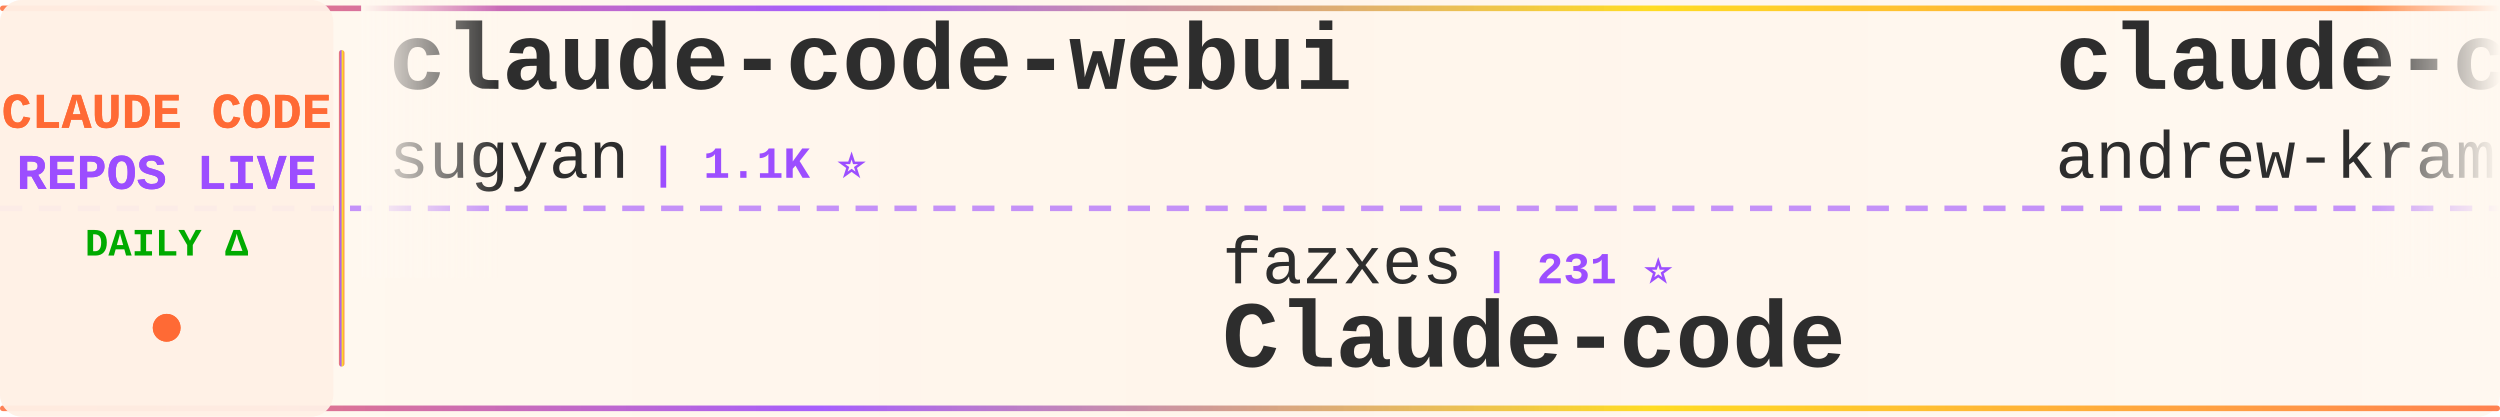
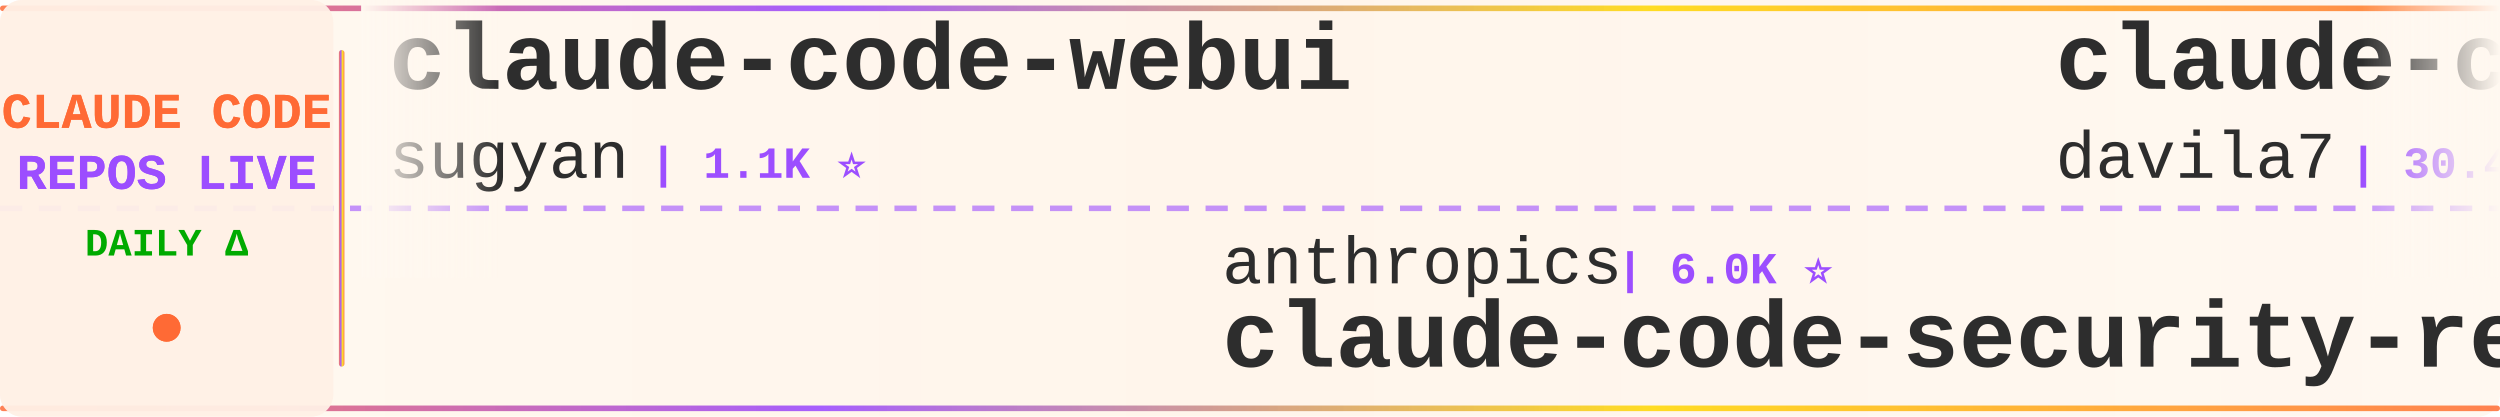
<svg xmlns="http://www.w3.org/2000/svg" width="900" height="150">
  <defs>
    <linearGradient id="tickerBg" x1="0%" y1="0%" x2="100%" y2="0%">
      <stop offset="0%" style="stop-color:#fff8f0;stop-opacity:0.98" />
      <stop offset="50%" style="stop-color:#fff5eb;stop-opacity:1" />
      <stop offset="100%" style="stop-color:#fff8f0;stop-opacity:0.98" />
    </linearGradient>
    <linearGradient id="borderGrad" x1="0%" y1="0%" x2="100%" y2="0%">
      <stop offset="0%" style="stop-color:#FF6B35;stop-opacity:0.85">
        <animate attributeName="stop-opacity" values="0.85;1;0.85" dur="2s" repeatCount="indefinite" />
      </stop>
      <stop offset="33%" style="stop-color:#9C4EFF;stop-opacity:0.9">
        <animate attributeName="stop-opacity" values="0.9;1;0.9" dur="2.2s" repeatCount="indefinite" />
      </stop>
      <stop offset="66%" style="stop-color:#FFD700;stop-opacity:0.85">
        <animate attributeName="stop-opacity" values="0.85;1;0.85" dur="1.8s" repeatCount="indefinite" />
      </stop>
      <stop offset="100%" style="stop-color:#FF6B35;stop-opacity:0.85">
        <animate attributeName="stop-opacity" values="0.85;1;0.85" dur="2s" repeatCount="indefinite" />
      </stop>
    </linearGradient>
    <filter id="textGlow">
      <feGaussianBlur stdDeviation="0.15" result="coloredBlur" />
      <feMerge>
        <feMergeNode in="coloredBlur" />
        <feMergeNode in="SourceGraphic" />
      </feMerge>
    </filter>
    <filter id="metricGlow">
      <feGaussianBlur stdDeviation="0.2" result="coloredBlur" />
      <feMerge>
        <feMergeNode in="coloredBlur" />
        <feMergeNode in="SourceGraphic" />
      </feMerge>
    </filter>
    <linearGradient id="leftFade" x1="0%" y1="0%" x2="100%" y2="0%">
      <stop offset="0%" style="stop-color:#fff8f0;stop-opacity:1" />
      <stop offset="100%" style="stop-color:#fff8f0;stop-opacity:0" />
    </linearGradient>
    <linearGradient id="rightFade" x1="0%" y1="0%" x2="100%" y2="0%">
      <stop offset="0%" style="stop-color:#fff8f0;stop-opacity:0" />
      <stop offset="100%" style="stop-color:#fff8f0;stop-opacity:1" />
    </linearGradient>
  </defs>
  <rect width="900" height="150" fill="url(#tickerBg)" rx="8" />
  <rect x="0" y="2" width="900" height="2" fill="url(#borderGrad)" rx="1" />
  <rect x="0" y="146" width="900" height="2" fill="url(#borderGrad)" rx="1" />
  <line x1="0" y1="75" x2="900" y2="75" stroke="#9C4EFF" stroke-width="2" stroke-dasharray="8 6" opacity="0.6" />
  <rect x="0" y="0" width="120" height="150" fill="#fff0e6" opacity="0.95" rx="8" />
  <text x="60" y="46" font-family="'Courier New', monospace" font-size="18" font-weight="bold" fill="#FF6B35" text-anchor="middle" filter="url(#textGlow)">
    CLAUDE CODE
  </text>
  <text x="60" y="68" font-family="'Courier New', monospace" font-size="18" font-weight="bold" fill="#9C4EFF" text-anchor="middle" filter="url(#textGlow)">
    REPOS LIVE
  </text>
  <text x="60" y="92" font-family="'Courier New', monospace" font-size="14" font-weight="bold" fill="#00aa00" text-anchor="middle">
    DAILY Δ
  </text>
  <circle cx="60" cy="118" r="5" fill="#FF6B35" filter="url(#metricGlow)">
    <animate attributeName="r" values="4;6;4" dur="1.5s" repeatCount="indefinite" />
    <animate attributeName="opacity" values="0.6;1;0.6" dur="1.5s" repeatCount="indefinite" />
  </circle>
  <rect x="122" y="18" width="2" height="114" fill="url(#borderGrad)" rx="1" />
  <clipPath id="tickerClip">
    <rect x="130" y="0" width="770" height="150" />
  </clipPath>
  <g clip-path="url(#tickerClip)">
    <g id="tickerItems">
      <animateTransform attributeName="transform" attributeType="XML" type="translate" from="0 0" to="-3000 0" dur="54s" repeatCount="indefinite" />
      <g transform="translate(0, 0)">
        <text x="140" y="32" font-family="'Courier New', monospace" font-size="34" font-weight="bold" fill="#2d2d2d">claude-code-webui</text>
        <text x="140" y="64" font-family="'Courier New', monospace" font-size="24" font-weight="normal" fill="#2d2d2d" opacity="1.0">sugyan</text>
        <text x="234" y="64" font-family="'Courier New', monospace" font-size="16" font-weight="bold" fill="#9C4EFF"> | 1.1K ⭐</text>
      </g>
      <g transform="translate(300, 0)">
-         <text x="140" y="102" font-family="'Courier New', monospace" font-size="24" font-weight="normal" fill="#2d2d2d" opacity="1.0">fazxes</text>
-         <text x="234" y="102" font-family="'Courier New', monospace" font-size="16" font-weight="bold" fill="#9C4EFF"> | 231 ⭐</text>
-         <text x="140" y="132" font-family="'Courier New', monospace" font-size="34" font-weight="bold" fill="#2d2d2d">Claude-code</text>
+         <text x="140" y="102" font-family="'Courier New', monospace" font-size="24" font-weight="normal" fill="#2d2d2d" opacity="1.0">anthropics</text>
+         <text x="282" y="102" font-family="'Courier New', monospace" font-size="16" font-weight="bold" fill="#9C4EFF"> | 6.0K ⭐</text>
+         <text x="140" y="132" font-family="'Courier New', monospace" font-size="34" font-weight="bold" fill="#2d2d2d">claude-code-security-rev...</text>
      </g>
      <g transform="translate(600, 0)">
-         <text x="140" y="32" font-family="'Courier New', monospace" font-size="34" font-weight="bold" fill="#2d2d2d">claude-code-source-build</text>
-         <text x="140" y="64" font-family="'Courier New', monospace" font-size="24" font-weight="normal" fill="#2d2d2d" opacity="1.0">andrew-kramer-inno</text>
-         <text x="378" y="64" font-family="'Courier New', monospace" font-size="16" font-weight="bold" fill="#9C4EFF"> | 594 ⭐</text>
+         <text x="140" y="32" font-family="'Courier New', monospace" font-size="34" font-weight="bold" fill="#2d2d2d">claude-code-templates</text>
+         <text x="140" y="64" font-family="'Courier New', monospace" font-size="24" font-weight="normal" fill="#2d2d2d" opacity="1.0">davila7</text>
+         <text x="246" y="64" font-family="'Courier New', monospace" font-size="16" font-weight="bold" fill="#9C4EFF"> | 30.4K ⭐ +1</text>
      </g>
      <g transform="translate(900, 0)">
-         <text x="140" y="102" font-family="'Courier New', monospace" font-size="24" font-weight="normal" fill="#2d2d2d" opacity="1.0">liuup</text>
-         <text x="222" y="102" font-family="'Courier New', monospace" font-size="16" font-weight="bold" fill="#9C4EFF"> | 3.8K ⭐</text>
-         <text x="140" y="132" font-family="'Courier New', monospace" font-size="34" font-weight="bold" fill="#2d2d2d">claude-code-analysis</text>
+         <text x="140" y="102" font-family="'Courier New', monospace" font-size="24" font-weight="normal" fill="#2d2d2d" opacity="1.0">KPR111</text>
+         <text x="234" y="102" font-family="'Courier New', monospace" font-size="16" font-weight="bold" fill="#9C4EFF"> | 18 ⭐</text>
+         <text x="140" y="132" font-family="'Courier New', monospace" font-size="34" font-weight="bold" fill="#2d2d2d">Claude-Code</text>
      </g>
      <g transform="translate(1200, 0)">
-         <text x="140" y="32" font-family="'Courier New', monospace" font-size="34" font-weight="bold" fill="#2d2d2d">skills</text>
-         <text x="140" y="64" font-family="'Courier New', monospace" font-size="24" font-weight="normal" fill="#2d2d2d" opacity="1.0">anthropics</text>
-         <text x="282" y="64" font-family="'Courier New', monospace" font-size="16" font-weight="bold" fill="#9C4EFF"> | 171.2K ⭐ +17</text>
+         <text x="140" y="32" font-family="'Courier New', monospace" font-size="34" font-weight="bold" fill="#2d2d2d">claude-code-transcripts</text>
+         <text x="140" y="64" font-family="'Courier New', monospace" font-size="24" font-weight="normal" fill="#2d2d2d" opacity="1.0">simonw</text>
+         <text x="234" y="64" font-family="'Courier New', monospace" font-size="16" font-weight="bold" fill="#9C4EFF"> | 1.7K ⭐</text>
      </g>
      <g transform="translate(1500, 0)">
-         <text x="140" y="102" font-family="'Courier New', monospace" font-size="24" font-weight="normal" fill="#2d2d2d" opacity="1.0">centminmod</text>
-         <text x="282" y="102" font-family="'Courier New', monospace" font-size="16" font-weight="bold" fill="#9C4EFF"> | 2.6K ⭐</text>
-         <text x="140" y="132" font-family="'Courier New', monospace" font-size="34" font-weight="bold" fill="#2d2d2d">my-claude-code-setup</text>
+         <text x="140" y="102" font-family="'Courier New', monospace" font-size="24" font-weight="normal" fill="#2d2d2d" opacity="1.0">hangsman</text>
+         <text x="258" y="102" font-family="'Courier New', monospace" font-size="16" font-weight="bold" fill="#9C4EFF"> | 790 ⭐</text>
+         <text x="140" y="132" font-family="'Courier New', monospace" font-size="34" font-weight="bold" fill="#2d2d2d">claude-code-source</text>
      </g>
      <g transform="translate(1800, 0)">
-         <text x="140" y="32" font-family="'Courier New', monospace" font-size="34" font-weight="bold" fill="#2d2d2d">claude-code-from-source</text>
-         <text x="140" y="64" font-family="'Courier New', monospace" font-size="24" font-weight="normal" fill="#2d2d2d" opacity="1.0">alejandrobalderas</text>
-         <text x="366" y="64" font-family="'Courier New', monospace" font-size="16" font-weight="bold" fill="#9C4EFF"> | 2.8K ⭐ +1</text>
+         <text x="140" y="32" font-family="'Courier New', monospace" font-size="34" font-weight="bold" fill="#2d2d2d">collection-claude-code-s...</text>
+         <text x="140" y="64" font-family="'Courier New', monospace" font-size="24" font-weight="normal" fill="#2d2d2d" opacity="1.0">chauncygu</text>
+         <text x="270" y="64" font-family="'Courier New', monospace" font-size="16" font-weight="bold" fill="#9C4EFF"> | 2.8K ⭐</text>
      </g>
      <g transform="translate(2100, 0)">
-         <text x="140" y="102" font-family="'Courier New', monospace" font-size="24" font-weight="normal" fill="#2d2d2d" opacity="1.0">daymade</text>
-         <text x="246" y="102" font-family="'Courier New', monospace" font-size="16" font-weight="bold" fill="#9C4EFF"> | 1.3K ⭐</text>
-         <text x="140" y="132" font-family="'Courier New', monospace" font-size="34" font-weight="bold" fill="#2d2d2d">claude-code-skills</text>
+         <text x="140" y="102" font-family="'Courier New', monospace" font-size="24" font-weight="normal" fill="#2d2d2d" opacity="1.0">huangserva</text>
+         <text x="282" y="102" font-family="'Courier New', monospace" font-size="16" font-weight="bold" fill="#9C4EFF"> | 623 ⭐</text>
+         <text x="140" y="132" font-family="'Courier New', monospace" font-size="34" font-weight="bold" fill="#2d2d2d">claude-code-cli</text>
      </g>
      <g transform="translate(2400, 0)">
-         <text x="140" y="32" font-family="'Courier New', monospace" font-size="34" font-weight="bold" fill="#2d2d2d">claude-code-source-code</text>
-         <text x="140" y="64" font-family="'Courier New', monospace" font-size="24" font-weight="normal" fill="#2d2d2d" opacity="1.0">777genius</text>
-         <text x="270" y="64" font-family="'Courier New', monospace" font-size="16" font-weight="bold" fill="#9C4EFF"> | 926 ⭐</text>
+         <text x="140" y="32" font-family="'Courier New', monospace" font-size="34" font-weight="bold" fill="#2d2d2d">how-claude-code-works</text>
+         <text x="140" y="64" font-family="'Courier New', monospace" font-size="24" font-weight="normal" fill="#2d2d2d" opacity="1.0">Windy3f3f3f3f</text>
+         <text x="318" y="64" font-family="'Courier New', monospace" font-size="16" font-weight="bold" fill="#9C4EFF"> | 3.5K ⭐ +1</text>
      </g>
      <g transform="translate(2700, 0)">
-         <text x="140" y="102" font-family="'Courier New', monospace" font-size="24" font-weight="normal" fill="#2d2d2d" opacity="1.0">lintsinghua</text>
-         <text x="294" y="102" font-family="'Courier New', monospace" font-size="16" font-weight="bold" fill="#9C4EFF"> | 4.1K ⭐</text>
-         <text x="140" y="132" font-family="'Courier New', monospace" font-size="34" font-weight="bold" fill="#2d2d2d">claude-code-book</text>
+         <text x="140" y="102" font-family="'Courier New', monospace" font-size="24" font-weight="normal" fill="#2d2d2d" opacity="1.0">SeemSeam</text>
+         <text x="258" y="102" font-family="'Courier New', monospace" font-size="16" font-weight="bold" fill="#9C4EFF"> | 3.4K ⭐</text>
+         <text x="140" y="132" font-family="'Courier New', monospace" font-size="34" font-weight="bold" fill="#2d2d2d">claude_codex_bridge</text>
      </g>
      <g transform="translate(3000, 0)">
        <text x="140" y="32" font-family="'Courier New', monospace" font-size="34" font-weight="bold" fill="#2d2d2d">claude-code-webui</text>
        <text x="140" y="64" font-family="'Courier New', monospace" font-size="24" font-weight="normal" fill="#2d2d2d" opacity="1.0">sugyan</text>
        <text x="234" y="64" font-family="'Courier New', monospace" font-size="16" font-weight="bold" fill="#9C4EFF"> | 1.1K ⭐</text>
      </g>
      <g transform="translate(3300, 0)">
-         <text x="140" y="102" font-family="'Courier New', monospace" font-size="24" font-weight="normal" fill="#2d2d2d" opacity="1.0">fazxes</text>
-         <text x="234" y="102" font-family="'Courier New', monospace" font-size="16" font-weight="bold" fill="#9C4EFF"> | 231 ⭐</text>
-         <text x="140" y="132" font-family="'Courier New', monospace" font-size="34" font-weight="bold" fill="#2d2d2d">Claude-code</text>
+         <text x="140" y="102" font-family="'Courier New', monospace" font-size="24" font-weight="normal" fill="#2d2d2d" opacity="1.0">anthropics</text>
+         <text x="282" y="102" font-family="'Courier New', monospace" font-size="16" font-weight="bold" fill="#9C4EFF"> | 6.0K ⭐</text>
+         <text x="140" y="132" font-family="'Courier New', monospace" font-size="34" font-weight="bold" fill="#2d2d2d">claude-code-security-rev...</text>
      </g>
      <g transform="translate(3600, 0)">
-         <text x="140" y="32" font-family="'Courier New', monospace" font-size="34" font-weight="bold" fill="#2d2d2d">claude-code-source-build</text>
-         <text x="140" y="64" font-family="'Courier New', monospace" font-size="24" font-weight="normal" fill="#2d2d2d" opacity="1.0">andrew-kramer-inno</text>
-         <text x="378" y="64" font-family="'Courier New', monospace" font-size="16" font-weight="bold" fill="#9C4EFF"> | 594 ⭐</text>
+         <text x="140" y="32" font-family="'Courier New', monospace" font-size="34" font-weight="bold" fill="#2d2d2d">claude-code-templates</text>
+         <text x="140" y="64" font-family="'Courier New', monospace" font-size="24" font-weight="normal" fill="#2d2d2d" opacity="1.0">davila7</text>
+         <text x="246" y="64" font-family="'Courier New', monospace" font-size="16" font-weight="bold" fill="#9C4EFF"> | 30.4K ⭐ +1</text>
      </g>
      <g transform="translate(3900, 0)">
-         <text x="140" y="102" font-family="'Courier New', monospace" font-size="24" font-weight="normal" fill="#2d2d2d" opacity="1.0">liuup</text>
-         <text x="222" y="102" font-family="'Courier New', monospace" font-size="16" font-weight="bold" fill="#9C4EFF"> | 3.8K ⭐</text>
-         <text x="140" y="132" font-family="'Courier New', monospace" font-size="34" font-weight="bold" fill="#2d2d2d">claude-code-analysis</text>
+         <text x="140" y="102" font-family="'Courier New', monospace" font-size="24" font-weight="normal" fill="#2d2d2d" opacity="1.0">KPR111</text>
+         <text x="234" y="102" font-family="'Courier New', monospace" font-size="16" font-weight="bold" fill="#9C4EFF"> | 18 ⭐</text>
+         <text x="140" y="132" font-family="'Courier New', monospace" font-size="34" font-weight="bold" fill="#2d2d2d">Claude-Code</text>
      </g>
    </g>
  </g>
  <rect x="130" y="0" width="50" height="100" fill="url(#leftFade)" />
  <rect x="850" y="0" width="50" height="100" fill="url(#rightFade)" />
</svg>
